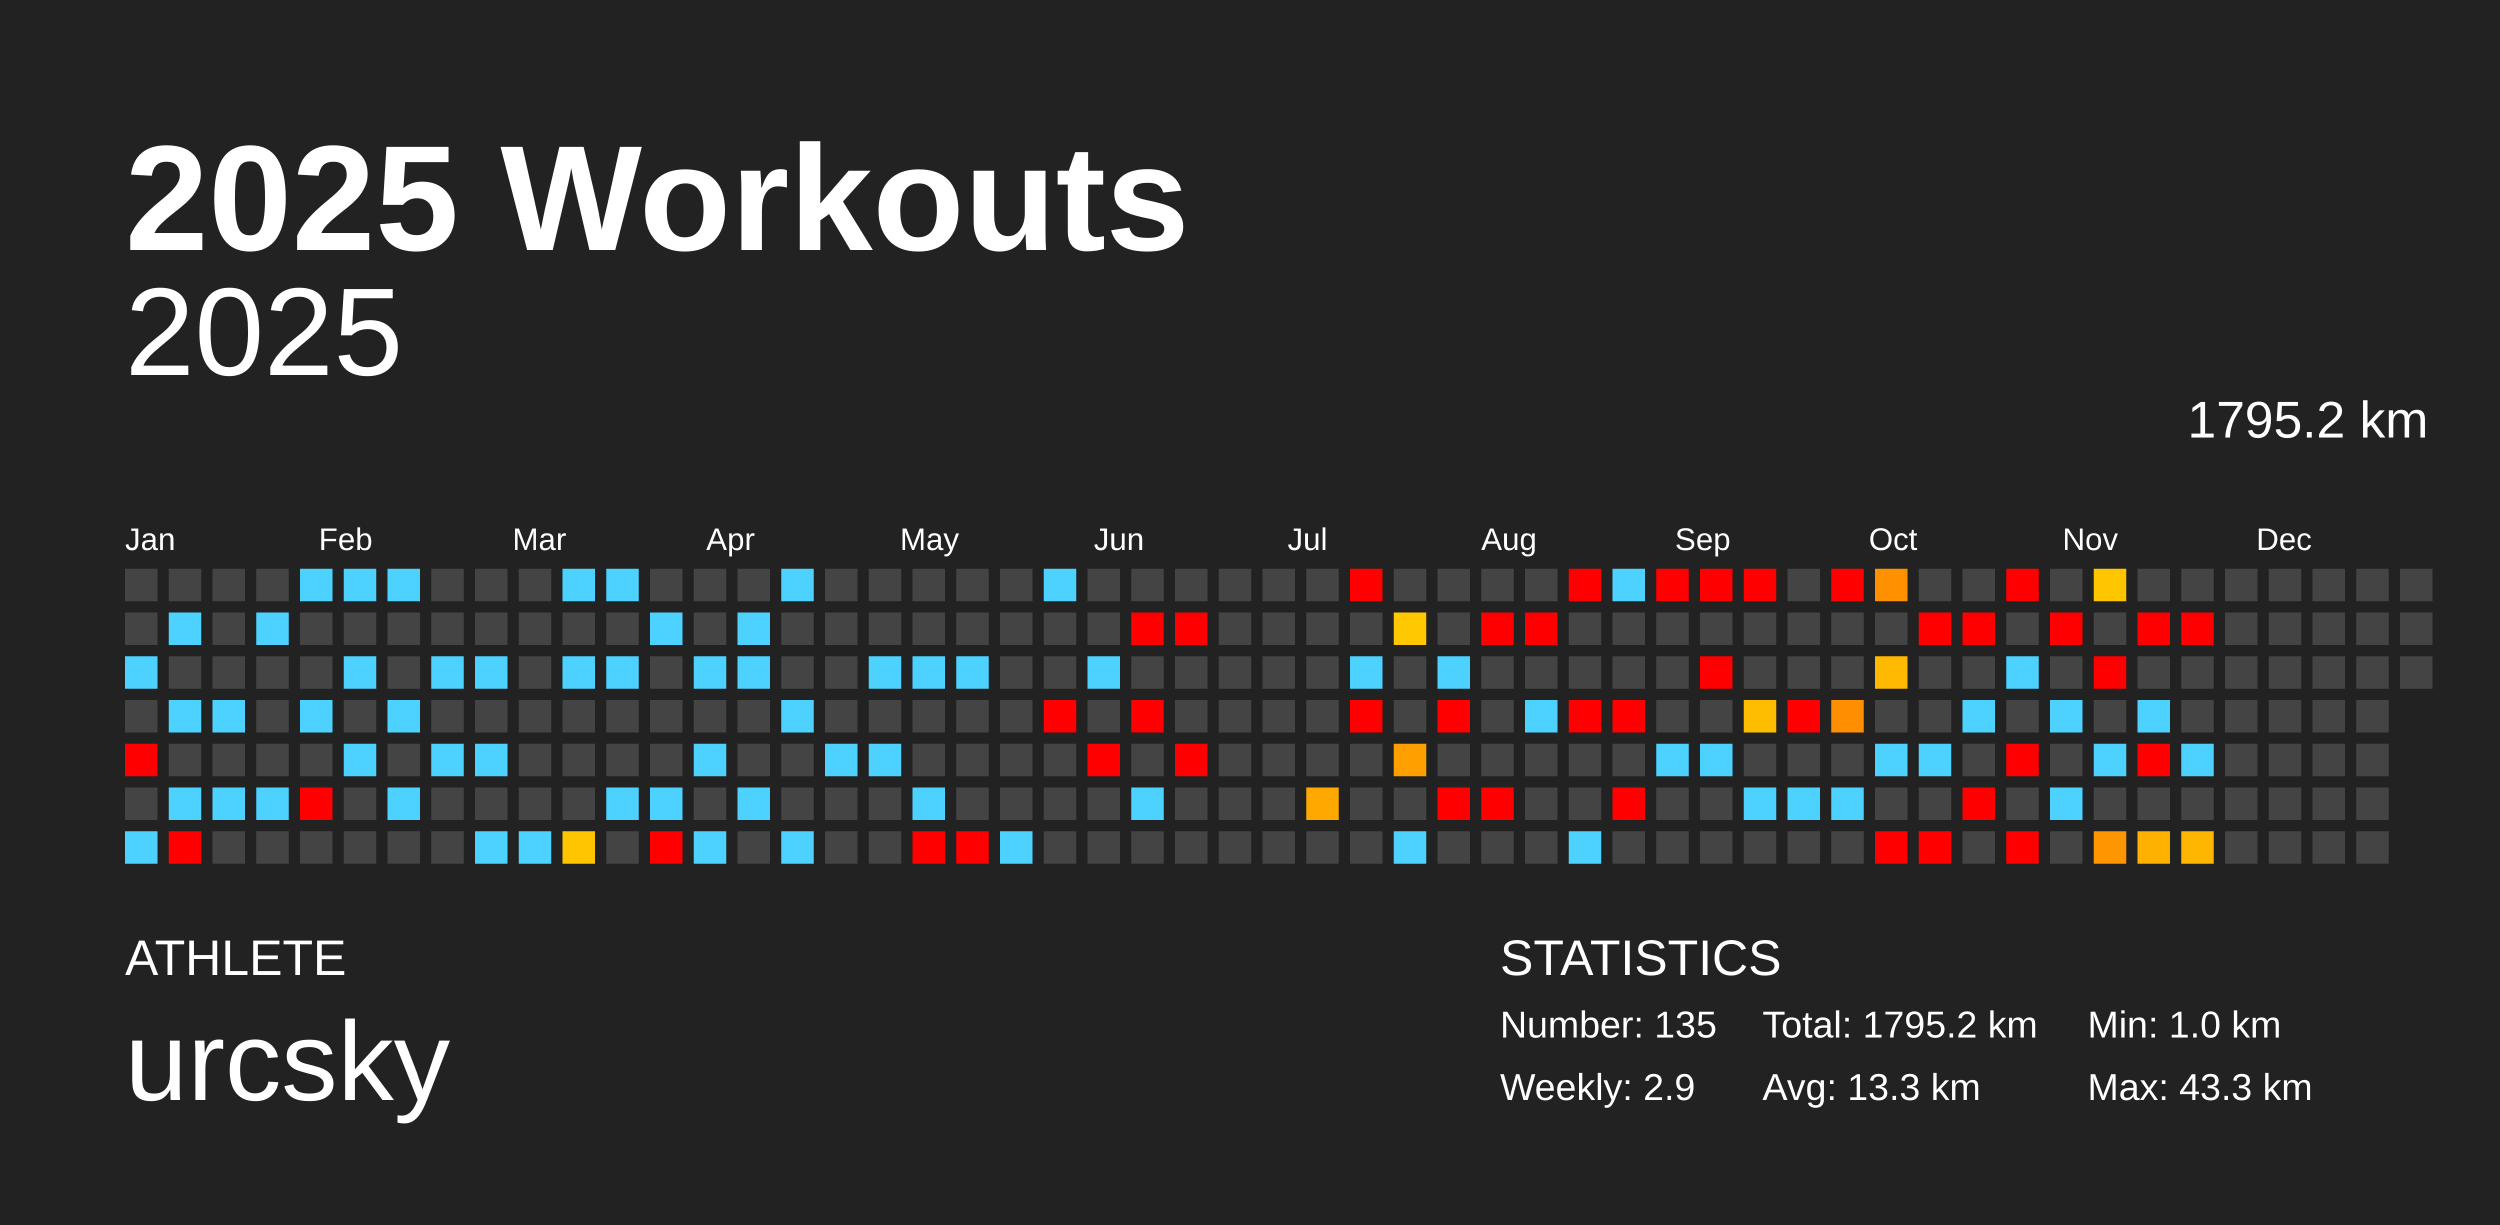
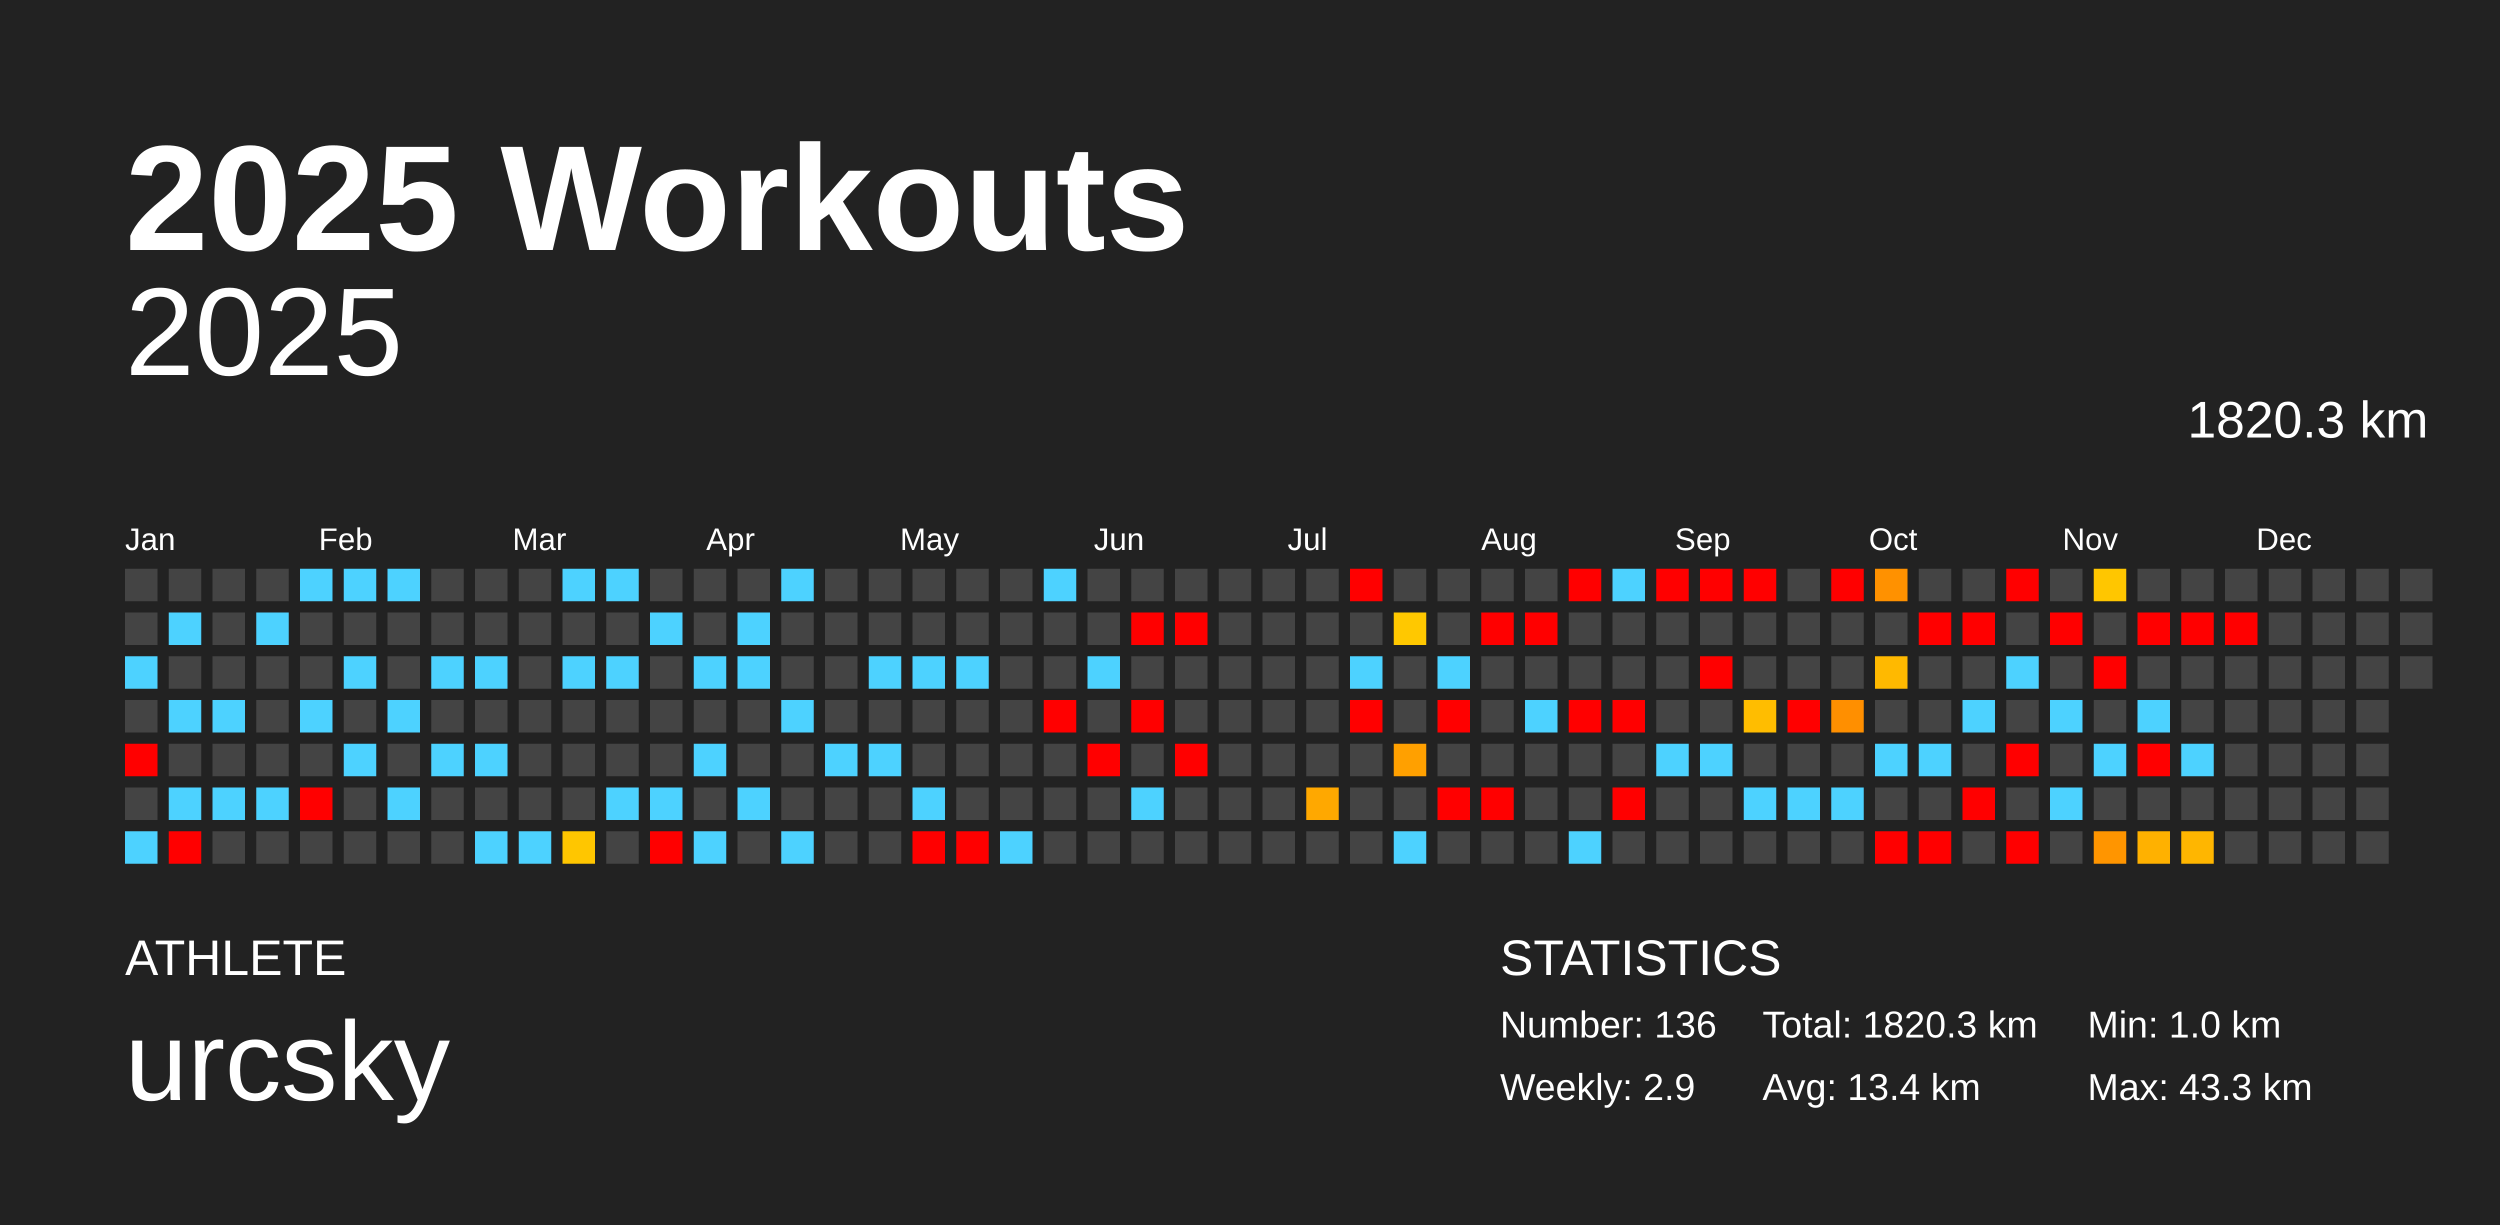
<svg xmlns="http://www.w3.org/2000/svg" baseProfile="full" height="98mm" version="1.1" viewBox="0,0,200,98" width="200mm">
  <defs />
  <rect fill="#222222" height="98" width="200" x="0" y="0" />
  <text fill="#FFFFFF" style="font-size:12px; font-family:Arial; font-weight:bold;" x="10" y="20">2025 Workouts</text>
  <text fill="#FFFFFF" style="font-size:4px; font-family:Arial" x="10" y="78">ATHLETE</text>
  <text fill="#FFFFFF" style="font-size:9px; font-family:Arial" x="10" y="88">urcsky</text>
  <text fill="#FFFFFF" style="font-size:4px; font-family:Arial" x="120" y="78">STATISTICS</text>
-   <text fill="#FFFFFF" style="font-size:3px; font-family:Arial" x="120" y="83">Number: 135</text>
+   <text fill="#FFFFFF" style="font-size:3px; font-family:Arial" x="120" y="83">Number: 136</text>
  <text fill="#FFFFFF" style="font-size:3px; font-family:Arial" x="120" y="88">Weekly: 2.9</text>
-   <text fill="#FFFFFF" style="font-size:3px; font-family:Arial" x="141" y="83">Total: 1795.2 km</text>
-   <text fill="#FFFFFF" style="font-size:3px; font-family:Arial" x="141" y="88">Avg: 13.3 km</text>
+   <text fill="#FFFFFF" style="font-size:3px; font-family:Arial" x="141" y="83">Total: 1820.3 km</text>
+   <text fill="#FFFFFF" style="font-size:3px; font-family:Arial" x="141" y="88">Avg: 13.4 km</text>
  <text fill="#FFFFFF" style="font-size:3px; font-family:Arial" x="167" y="83">Min: 1.0 km</text>
  <text fill="#FFFFFF" style="font-size:3px; font-family:Arial" x="167" y="88">Max: 43.3 km</text>
  <text alignment-baseline="hanging" fill="#FFFFFF" style="font-size:10.0px; font-family:Arial;" x="10" y="30">2025</text>
-   <text alignment-baseline="hanging" fill="#FFFFFF" style="font-size:4.125px; font-family:Arial;" x="175" y="35">1795.2 km</text>
+   <text alignment-baseline="hanging" fill="#FFFFFF" style="font-size:4.125px; font-family:Arial;" x="175" y="35">1820.3 km</text>
  <text fill="#FFFFFF" style="font-size:2.5px; font-family:Arial" x="10.0" y="44">Jan</text>
  <text fill="#FFFFFF" style="font-size:2.5px; font-family:Arial" x="25.5" y="44">Feb</text>
  <text fill="#FFFFFF" style="font-size:2.5px; font-family:Arial" x="41.0" y="44">Mar</text>
  <text fill="#FFFFFF" style="font-size:2.5px; font-family:Arial" x="56.5" y="44">Apr</text>
  <text fill="#FFFFFF" style="font-size:2.5px; font-family:Arial" x="72.0" y="44">May</text>
  <text fill="#FFFFFF" style="font-size:2.5px; font-family:Arial" x="87.5" y="44">Jun</text>
  <text fill="#FFFFFF" style="font-size:2.5px; font-family:Arial" x="103.0" y="44">Jul</text>
  <text fill="#FFFFFF" style="font-size:2.5px; font-family:Arial" x="118.5" y="44">Aug</text>
  <text fill="#FFFFFF" style="font-size:2.5px; font-family:Arial" x="134.0" y="44">Sep</text>
  <text fill="#FFFFFF" style="font-size:2.5px; font-family:Arial" x="149.5" y="44">Oct</text>
  <text fill="#FFFFFF" style="font-size:2.5px; font-family:Arial" x="165.0" y="44">Nov</text>
  <text fill="#FFFFFF" style="font-size:2.5px; font-family:Arial" x="180.5" y="44">Dec</text>
  <rect fill="#444444" height="2.6" width="2.6" x="10.0" y="45.5" />
  <rect fill="#444444" height="2.6" width="2.6" x="10.0" y="49.0" />
  <rect fill="#4dd2ff" height="2.6" width="2.6" x="10.0" y="52.5" />
  <rect fill="#444444" height="2.6" width="2.6" x="10.0" y="56.0" />
  <rect fill="red" height="2.6" width="2.6" x="10.0" y="59.5" />
  <rect fill="#444444" height="2.6" width="2.6" x="10.0" y="63.0" />
  <rect fill="#4dd2ff" height="2.6" width="2.6" x="10.0" y="66.5" />
  <rect fill="#444444" height="2.6" width="2.6" x="13.5" y="45.5" />
  <rect fill="#4dd2ff" height="2.6" width="2.6" x="13.5" y="49.0" />
  <rect fill="#444444" height="2.6" width="2.6" x="13.5" y="52.5" />
  <rect fill="#4dd2ff" height="2.6" width="2.6" x="13.5" y="56.0" />
  <rect fill="#444444" height="2.6" width="2.6" x="13.5" y="59.5" />
  <rect fill="#4dd2ff" height="2.6" width="2.6" x="13.5" y="63.0" />
  <rect fill="red" height="2.6" width="2.6" x="13.5" y="66.5" />
  <rect fill="#444444" height="2.6" width="2.6" x="17.0" y="45.5" />
  <rect fill="#444444" height="2.6" width="2.6" x="17.0" y="49.0" />
  <rect fill="#444444" height="2.6" width="2.6" x="17.0" y="52.5" />
  <rect fill="#4dd2ff" height="2.6" width="2.6" x="17.0" y="56.0" />
  <rect fill="#444444" height="2.6" width="2.6" x="17.0" y="59.5" />
  <rect fill="#4dd2ff" height="2.6" width="2.6" x="17.0" y="63.0" />
  <rect fill="#444444" height="2.6" width="2.6" x="17.0" y="66.5" />
  <rect fill="#444444" height="2.6" width="2.6" x="20.5" y="45.5" />
  <rect fill="#4dd2ff" height="2.6" width="2.6" x="20.5" y="49.0" />
  <rect fill="#444444" height="2.6" width="2.6" x="20.5" y="52.5" />
  <rect fill="#444444" height="2.6" width="2.6" x="20.5" y="56.0" />
  <rect fill="#444444" height="2.6" width="2.6" x="20.5" y="59.5" />
  <rect fill="#4dd2ff" height="2.6" width="2.6" x="20.5" y="63.0" />
  <rect fill="#444444" height="2.6" width="2.6" x="20.5" y="66.5" />
  <rect fill="#4dd2ff" height="2.6" width="2.6" x="24.0" y="45.5" />
  <rect fill="#444444" height="2.6" width="2.6" x="24.0" y="49.0" />
  <rect fill="#444444" height="2.6" width="2.6" x="24.0" y="52.5" />
  <rect fill="#4dd2ff" height="2.6" width="2.6" x="24.0" y="56.0" />
  <rect fill="#444444" height="2.6" width="2.6" x="24.0" y="59.5" />
  <rect fill="red" height="2.6" width="2.6" x="24.0" y="63.0" />
  <rect fill="#444444" height="2.6" width="2.6" x="24.0" y="66.5" />
  <rect fill="#4dd2ff" height="2.6" width="2.6" x="27.5" y="45.5" />
  <rect fill="#444444" height="2.6" width="2.6" x="27.5" y="49.0" />
  <rect fill="#4dd2ff" height="2.6" width="2.6" x="27.5" y="52.5" />
  <rect fill="#444444" height="2.6" width="2.6" x="27.5" y="56.0" />
  <rect fill="#4dd2ff" height="2.6" width="2.6" x="27.5" y="59.5" />
  <rect fill="#444444" height="2.6" width="2.6" x="27.5" y="63.0" />
  <rect fill="#444444" height="2.6" width="2.6" x="27.5" y="66.5" />
  <rect fill="#4dd2ff" height="2.6" width="2.6" x="31.0" y="45.5" />
  <rect fill="#444444" height="2.6" width="2.6" x="31.0" y="49.0" />
  <rect fill="#444444" height="2.6" width="2.6" x="31.0" y="52.5" />
  <rect fill="#4dd2ff" height="2.6" width="2.6" x="31.0" y="56.0" />
  <rect fill="#444444" height="2.6" width="2.6" x="31.0" y="59.5" />
  <rect fill="#4dd2ff" height="2.6" width="2.6" x="31.0" y="63.0" />
  <rect fill="#444444" height="2.6" width="2.6" x="31.0" y="66.5" />
  <rect fill="#444444" height="2.6" width="2.6" x="34.5" y="45.5" />
  <rect fill="#444444" height="2.6" width="2.6" x="34.5" y="49.0" />
  <rect fill="#4dd2ff" height="2.6" width="2.6" x="34.5" y="52.5" />
  <rect fill="#444444" height="2.6" width="2.6" x="34.5" y="56.0" />
  <rect fill="#4dd2ff" height="2.6" width="2.6" x="34.5" y="59.5" />
  <rect fill="#444444" height="2.6" width="2.6" x="34.5" y="63.0" />
  <rect fill="#444444" height="2.6" width="2.6" x="34.5" y="66.5" />
  <rect fill="#444444" height="2.6" width="2.6" x="38.0" y="45.5" />
  <rect fill="#444444" height="2.6" width="2.6" x="38.0" y="49.0" />
  <rect fill="#4dd2ff" height="2.6" width="2.6" x="38.0" y="52.5" />
  <rect fill="#444444" height="2.6" width="2.6" x="38.0" y="56.0" />
  <rect fill="#4dd2ff" height="2.6" width="2.6" x="38.0" y="59.5" />
  <rect fill="#444444" height="2.6" width="2.6" x="38.0" y="63.0" />
  <rect fill="#4dd2ff" height="2.6" width="2.6" x="38.0" y="66.5" />
  <rect fill="#444444" height="2.6" width="2.6" x="41.5" y="45.5" />
  <rect fill="#444444" height="2.6" width="2.6" x="41.5" y="49.0" />
  <rect fill="#444444" height="2.6" width="2.6" x="41.5" y="52.5" />
  <rect fill="#444444" height="2.6" width="2.6" x="41.5" y="56.0" />
  <rect fill="#444444" height="2.6" width="2.6" x="41.5" y="59.5" />
  <rect fill="#444444" height="2.6" width="2.6" x="41.5" y="63.0" />
  <rect fill="#4dd2ff" height="2.6" width="2.6" x="41.5" y="66.5" />
  <rect fill="#4dd2ff" height="2.6" width="2.6" x="45.0" y="45.5" />
  <rect fill="#444444" height="2.6" width="2.6" x="45.0" y="49.0" />
  <rect fill="#4dd2ff" height="2.6" width="2.6" x="45.0" y="52.5" />
  <rect fill="#444444" height="2.6" width="2.6" x="45.0" y="56.0" />
  <rect fill="#444444" height="2.6" width="2.6" x="45.0" y="59.5" />
  <rect fill="#444444" height="2.6" width="2.6" x="45.0" y="63.0" />
  <rect fill="#ffc600" height="2.6" width="2.6" x="45.0" y="66.5" />
  <rect fill="#4dd2ff" height="2.6" width="2.6" x="48.5" y="45.5" />
  <rect fill="#444444" height="2.6" width="2.6" x="48.5" y="49.0" />
  <rect fill="#4dd2ff" height="2.6" width="2.6" x="48.5" y="52.5" />
  <rect fill="#444444" height="2.6" width="2.6" x="48.5" y="56.0" />
  <rect fill="#444444" height="2.6" width="2.6" x="48.5" y="59.5" />
  <rect fill="#4dd2ff" height="2.6" width="2.6" x="48.5" y="63.0" />
  <rect fill="#444444" height="2.6" width="2.6" x="48.5" y="66.5" />
  <rect fill="#444444" height="2.6" width="2.6" x="52.0" y="45.5" />
  <rect fill="#4dd2ff" height="2.6" width="2.6" x="52.0" y="49.0" />
  <rect fill="#444444" height="2.6" width="2.6" x="52.0" y="52.5" />
  <rect fill="#444444" height="2.6" width="2.6" x="52.0" y="56.0" />
  <rect fill="#444444" height="2.6" width="2.6" x="52.0" y="59.5" />
  <rect fill="#4dd2ff" height="2.6" width="2.6" x="52.0" y="63.0" />
  <rect fill="red" height="2.6" width="2.6" x="52.0" y="66.5" />
  <rect fill="#444444" height="2.6" width="2.6" x="55.5" y="45.5" />
  <rect fill="#444444" height="2.6" width="2.6" x="55.5" y="49.0" />
  <rect fill="#4dd2ff" height="2.6" width="2.6" x="55.5" y="52.5" />
  <rect fill="#444444" height="2.6" width="2.6" x="55.5" y="56.0" />
  <rect fill="#4dd2ff" height="2.6" width="2.6" x="55.5" y="59.5" />
  <rect fill="#444444" height="2.6" width="2.6" x="55.5" y="63.0" />
  <rect fill="#4dd2ff" height="2.6" width="2.6" x="55.5" y="66.5" />
  <rect fill="#444444" height="2.6" width="2.6" x="59.0" y="45.5" />
  <rect fill="#4dd2ff" height="2.6" width="2.6" x="59.0" y="49.0" />
  <rect fill="#4dd2ff" height="2.6" width="2.6" x="59.0" y="52.5" />
  <rect fill="#444444" height="2.6" width="2.6" x="59.0" y="56.0" />
  <rect fill="#444444" height="2.6" width="2.6" x="59.0" y="59.5" />
  <rect fill="#4dd2ff" height="2.6" width="2.6" x="59.0" y="63.0" />
  <rect fill="#444444" height="2.6" width="2.6" x="59.0" y="66.5" />
  <rect fill="#4dd2ff" height="2.6" width="2.6" x="62.5" y="45.5" />
  <rect fill="#444444" height="2.6" width="2.6" x="62.5" y="49.0" />
  <rect fill="#444444" height="2.6" width="2.6" x="62.5" y="52.5" />
  <rect fill="#4dd2ff" height="2.6" width="2.6" x="62.5" y="56.0" />
  <rect fill="#444444" height="2.6" width="2.6" x="62.5" y="59.5" />
  <rect fill="#444444" height="2.6" width="2.6" x="62.5" y="63.0" />
  <rect fill="#4dd2ff" height="2.6" width="2.6" x="62.5" y="66.5" />
  <rect fill="#444444" height="2.6" width="2.6" x="66.0" y="45.5" />
  <rect fill="#444444" height="2.6" width="2.6" x="66.0" y="49.0" />
  <rect fill="#444444" height="2.6" width="2.6" x="66.0" y="52.5" />
  <rect fill="#444444" height="2.6" width="2.6" x="66.0" y="56.0" />
  <rect fill="#4dd2ff" height="2.6" width="2.6" x="66.0" y="59.5" />
  <rect fill="#444444" height="2.6" width="2.6" x="66.0" y="63.0" />
  <rect fill="#444444" height="2.6" width="2.6" x="66.0" y="66.5" />
  <rect fill="#444444" height="2.6" width="2.6" x="69.5" y="45.5" />
  <rect fill="#444444" height="2.6" width="2.6" x="69.5" y="49.0" />
  <rect fill="#4dd2ff" height="2.6" width="2.6" x="69.5" y="52.5" />
  <rect fill="#444444" height="2.6" width="2.6" x="69.5" y="56.0" />
  <rect fill="#4dd2ff" height="2.6" width="2.6" x="69.5" y="59.5" />
  <rect fill="#444444" height="2.6" width="2.6" x="69.5" y="63.0" />
  <rect fill="#444444" height="2.6" width="2.6" x="69.5" y="66.5" />
  <rect fill="#444444" height="2.6" width="2.6" x="73.0" y="45.5" />
  <rect fill="#444444" height="2.6" width="2.6" x="73.0" y="49.0" />
  <rect fill="#4dd2ff" height="2.6" width="2.6" x="73.0" y="52.5" />
  <rect fill="#444444" height="2.6" width="2.6" x="73.0" y="56.0" />
  <rect fill="#444444" height="2.6" width="2.6" x="73.0" y="59.5" />
  <rect fill="#4dd2ff" height="2.6" width="2.6" x="73.0" y="63.0" />
  <rect fill="red" height="2.6" width="2.6" x="73.0" y="66.5" />
  <rect fill="#444444" height="2.6" width="2.6" x="76.5" y="45.5" />
  <rect fill="#444444" height="2.6" width="2.6" x="76.5" y="49.0" />
  <rect fill="#4dd2ff" height="2.6" width="2.6" x="76.5" y="52.5" />
  <rect fill="#444444" height="2.6" width="2.6" x="76.5" y="56.0" />
  <rect fill="#444444" height="2.6" width="2.6" x="76.5" y="59.5" />
  <rect fill="#444444" height="2.6" width="2.6" x="76.5" y="63.0" />
  <rect fill="red" height="2.6" width="2.6" x="76.5" y="66.5" />
  <rect fill="#444444" height="2.6" width="2.6" x="80.0" y="45.5" />
  <rect fill="#444444" height="2.6" width="2.6" x="80.0" y="49.0" />
  <rect fill="#444444" height="2.6" width="2.6" x="80.0" y="52.5" />
  <rect fill="#444444" height="2.6" width="2.6" x="80.0" y="56.0" />
  <rect fill="#444444" height="2.6" width="2.6" x="80.0" y="59.5" />
  <rect fill="#444444" height="2.6" width="2.6" x="80.0" y="63.0" />
  <rect fill="#4dd2ff" height="2.6" width="2.6" x="80.0" y="66.5" />
  <rect fill="#4dd2ff" height="2.6" width="2.6" x="83.5" y="45.5" />
  <rect fill="#444444" height="2.6" width="2.6" x="83.5" y="49.0" />
  <rect fill="#444444" height="2.6" width="2.6" x="83.5" y="52.5" />
  <rect fill="red" height="2.6" width="2.6" x="83.5" y="56.0" />
  <rect fill="#444444" height="2.6" width="2.6" x="83.5" y="59.5" />
  <rect fill="#444444" height="2.6" width="2.6" x="83.5" y="63.0" />
  <rect fill="#444444" height="2.6" width="2.6" x="83.5" y="66.5" />
  <rect fill="#444444" height="2.6" width="2.6" x="87.0" y="45.5" />
  <rect fill="#444444" height="2.6" width="2.6" x="87.0" y="49.0" />
  <rect fill="#4dd2ff" height="2.6" width="2.6" x="87.0" y="52.5" />
  <rect fill="#444444" height="2.6" width="2.6" x="87.0" y="56.0" />
  <rect fill="red" height="2.6" width="2.6" x="87.0" y="59.5" />
  <rect fill="#444444" height="2.6" width="2.6" x="87.0" y="63.0" />
  <rect fill="#444444" height="2.6" width="2.6" x="87.0" y="66.5" />
  <rect fill="#444444" height="2.6" width="2.6" x="90.5" y="45.5" />
  <rect fill="red" height="2.6" width="2.6" x="90.5" y="49.0" />
  <rect fill="#444444" height="2.6" width="2.6" x="90.5" y="52.5" />
  <rect fill="red" height="2.6" width="2.6" x="90.5" y="56.0" />
  <rect fill="#444444" height="2.6" width="2.6" x="90.5" y="59.5" />
  <rect fill="#4dd2ff" height="2.6" width="2.6" x="90.5" y="63.0" />
  <rect fill="#444444" height="2.6" width="2.6" x="90.5" y="66.5" />
  <rect fill="#444444" height="2.6" width="2.6" x="94.0" y="45.5" />
  <rect fill="red" height="2.6" width="2.6" x="94.0" y="49.0" />
  <rect fill="#444444" height="2.6" width="2.6" x="94.0" y="52.5" />
  <rect fill="#444444" height="2.6" width="2.6" x="94.0" y="56.0" />
  <rect fill="red" height="2.6" width="2.6" x="94.0" y="59.5" />
  <rect fill="#444444" height="2.6" width="2.6" x="94.0" y="63.0" />
  <rect fill="#444444" height="2.6" width="2.6" x="94.0" y="66.5" />
  <rect fill="#444444" height="2.6" width="2.6" x="97.5" y="45.5" />
  <rect fill="#444444" height="2.6" width="2.6" x="97.5" y="49.0" />
  <rect fill="#444444" height="2.6" width="2.6" x="97.5" y="52.5" />
  <rect fill="#444444" height="2.6" width="2.6" x="97.5" y="56.0" />
  <rect fill="#444444" height="2.6" width="2.6" x="97.5" y="59.5" />
  <rect fill="#444444" height="2.6" width="2.6" x="97.5" y="63.0" />
  <rect fill="#444444" height="2.6" width="2.6" x="97.5" y="66.5" />
  <rect fill="#444444" height="2.6" width="2.6" x="101.0" y="45.5" />
  <rect fill="#444444" height="2.6" width="2.6" x="101.0" y="49.0" />
  <rect fill="#444444" height="2.6" width="2.6" x="101.0" y="52.5" />
  <rect fill="#444444" height="2.6" width="2.6" x="101.0" y="56.0" />
  <rect fill="#444444" height="2.6" width="2.6" x="101.0" y="59.5" />
  <rect fill="#444444" height="2.6" width="2.6" x="101.0" y="63.0" />
  <rect fill="#444444" height="2.6" width="2.6" x="101.0" y="66.5" />
  <rect fill="#444444" height="2.6" width="2.6" x="104.5" y="45.5" />
  <rect fill="#444444" height="2.6" width="2.6" x="104.5" y="49.0" />
  <rect fill="#444444" height="2.6" width="2.6" x="104.5" y="52.5" />
  <rect fill="#444444" height="2.6" width="2.6" x="104.5" y="56.0" />
  <rect fill="#444444" height="2.6" width="2.6" x="104.5" y="59.5" />
  <rect fill="#ffa800" height="2.6" width="2.6" x="104.5" y="63.0" />
  <rect fill="#444444" height="2.6" width="2.6" x="104.5" y="66.5" />
  <rect fill="red" height="2.6" width="2.6" x="108.0" y="45.5" />
  <rect fill="#444444" height="2.6" width="2.6" x="108.0" y="49.0" />
  <rect fill="#4dd2ff" height="2.6" width="2.6" x="108.0" y="52.5" />
  <rect fill="red" height="2.6" width="2.6" x="108.0" y="56.0" />
  <rect fill="#444444" height="2.6" width="2.6" x="108.0" y="59.5" />
  <rect fill="#444444" height="2.6" width="2.6" x="108.0" y="63.0" />
  <rect fill="#444444" height="2.6" width="2.6" x="108.0" y="66.5" />
  <rect fill="#444444" height="2.6" width="2.6" x="111.5" y="45.5" />
  <rect fill="#ffc800" height="2.6" width="2.6" x="111.5" y="49.0" />
  <rect fill="#444444" height="2.6" width="2.6" x="111.5" y="52.5" />
  <rect fill="#444444" height="2.6" width="2.6" x="111.5" y="56.0" />
  <rect fill="#ffa000" height="2.6" width="2.6" x="111.5" y="59.5" />
  <rect fill="#444444" height="2.6" width="2.6" x="111.5" y="63.0" />
  <rect fill="#4dd2ff" height="2.6" width="2.6" x="111.5" y="66.5" />
  <rect fill="#444444" height="2.6" width="2.6" x="115.0" y="45.5" />
  <rect fill="#444444" height="2.6" width="2.6" x="115.0" y="49.0" />
  <rect fill="#4dd2ff" height="2.6" width="2.6" x="115.0" y="52.5" />
  <rect fill="red" height="2.6" width="2.6" x="115.0" y="56.0" />
  <rect fill="#444444" height="2.6" width="2.6" x="115.0" y="59.5" />
  <rect fill="red" height="2.6" width="2.6" x="115.0" y="63.0" />
  <rect fill="#444444" height="2.6" width="2.6" x="115.0" y="66.5" />
  <rect fill="#444444" height="2.6" width="2.6" x="118.5" y="45.5" />
  <rect fill="red" height="2.6" width="2.6" x="118.5" y="49.0" />
  <rect fill="#444444" height="2.6" width="2.6" x="118.5" y="52.5" />
  <rect fill="#444444" height="2.6" width="2.6" x="118.5" y="56.0" />
  <rect fill="#444444" height="2.6" width="2.6" x="118.5" y="59.5" />
  <rect fill="red" height="2.6" width="2.6" x="118.5" y="63.0" />
  <rect fill="#444444" height="2.6" width="2.6" x="118.5" y="66.5" />
  <rect fill="#444444" height="2.6" width="2.6" x="122.0" y="45.5" />
  <rect fill="red" height="2.6" width="2.6" x="122.0" y="49.0" />
  <rect fill="#444444" height="2.6" width="2.6" x="122.0" y="52.5" />
  <rect fill="#4dd2ff" height="2.6" width="2.6" x="122.0" y="56.0" />
  <rect fill="#444444" height="2.6" width="2.6" x="122.0" y="59.5" />
  <rect fill="#444444" height="2.6" width="2.6" x="122.0" y="63.0" />
  <rect fill="#444444" height="2.6" width="2.6" x="122.0" y="66.5" />
  <rect fill="red" height="2.6" width="2.6" x="125.5" y="45.5" />
  <rect fill="#444444" height="2.6" width="2.6" x="125.5" y="49.0" />
  <rect fill="#444444" height="2.6" width="2.6" x="125.5" y="52.5" />
  <rect fill="red" height="2.6" width="2.6" x="125.5" y="56.0" />
  <rect fill="#444444" height="2.6" width="2.6" x="125.5" y="59.5" />
  <rect fill="#444444" height="2.6" width="2.6" x="125.5" y="63.0" />
  <rect fill="#4dd2ff" height="2.6" width="2.6" x="125.5" y="66.5" />
  <rect fill="#4dd2ff" height="2.6" width="2.6" x="129.0" y="45.5" />
  <rect fill="#444444" height="2.6" width="2.6" x="129.0" y="49.0" />
  <rect fill="#444444" height="2.6" width="2.6" x="129.0" y="52.5" />
  <rect fill="red" height="2.6" width="2.6" x="129.0" y="56.0" />
  <rect fill="#444444" height="2.6" width="2.6" x="129.0" y="59.5" />
  <rect fill="red" height="2.6" width="2.6" x="129.0" y="63.0" />
  <rect fill="#444444" height="2.6" width="2.6" x="129.0" y="66.5" />
  <rect fill="red" height="2.6" width="2.6" x="132.5" y="45.5" />
  <rect fill="#444444" height="2.6" width="2.6" x="132.5" y="49.0" />
  <rect fill="#444444" height="2.6" width="2.6" x="132.5" y="52.5" />
  <rect fill="#444444" height="2.6" width="2.6" x="132.5" y="56.0" />
  <rect fill="#4dd2ff" height="2.6" width="2.6" x="132.5" y="59.5" />
  <rect fill="#444444" height="2.6" width="2.6" x="132.5" y="63.0" />
  <rect fill="#444444" height="2.6" width="2.6" x="132.5" y="66.5" />
  <rect fill="red" height="2.6" width="2.6" x="136.0" y="45.5" />
  <rect fill="#444444" height="2.6" width="2.6" x="136.0" y="49.0" />
  <rect fill="red" height="2.6" width="2.6" x="136.0" y="52.5" />
  <rect fill="#444444" height="2.6" width="2.6" x="136.0" y="56.0" />
  <rect fill="#4dd2ff" height="2.6" width="2.6" x="136.0" y="59.5" />
  <rect fill="#444444" height="2.6" width="2.6" x="136.0" y="63.0" />
  <rect fill="#444444" height="2.6" width="2.6" x="136.0" y="66.5" />
  <rect fill="red" height="2.6" width="2.6" x="139.5" y="45.5" />
  <rect fill="#444444" height="2.6" width="2.6" x="139.5" y="49.0" />
  <rect fill="#444444" height="2.6" width="2.6" x="139.5" y="52.5" />
  <rect fill="#ffbd00" height="2.6" width="2.6" x="139.5" y="56.0" />
  <rect fill="#444444" height="2.6" width="2.6" x="139.5" y="59.5" />
  <rect fill="#4dd2ff" height="2.6" width="2.6" x="139.5" y="63.0" />
  <rect fill="#444444" height="2.6" width="2.6" x="139.5" y="66.5" />
  <rect fill="#444444" height="2.6" width="2.6" x="143.0" y="45.5" />
  <rect fill="#444444" height="2.6" width="2.6" x="143.0" y="49.0" />
  <rect fill="#444444" height="2.6" width="2.6" x="143.0" y="52.5" />
  <rect fill="red" height="2.6" width="2.6" x="143.0" y="56.0" />
  <rect fill="#444444" height="2.6" width="2.6" x="143.0" y="59.5" />
  <rect fill="#4dd2ff" height="2.6" width="2.6" x="143.0" y="63.0" />
  <rect fill="#444444" height="2.6" width="2.6" x="143.0" y="66.5" />
  <rect fill="red" height="2.6" width="2.6" x="146.5" y="45.5" />
  <rect fill="#444444" height="2.6" width="2.6" x="146.5" y="49.0" />
  <rect fill="#444444" height="2.6" width="2.6" x="146.5" y="52.5" />
  <rect fill="#ff8f00" height="2.6" width="2.6" x="146.5" y="56.0" />
  <rect fill="#444444" height="2.6" width="2.6" x="146.5" y="59.5" />
  <rect fill="#4dd2ff" height="2.6" width="2.6" x="146.5" y="63.0" />
  <rect fill="#444444" height="2.6" width="2.6" x="146.5" y="66.5" />
  <rect fill="#ff9100" height="2.6" width="2.6" x="150.0" y="45.5" />
  <rect fill="#444444" height="2.6" width="2.6" x="150.0" y="49.0" />
  <rect fill="#ffb900" height="2.6" width="2.6" x="150.0" y="52.5" />
  <rect fill="#444444" height="2.6" width="2.6" x="150.0" y="56.0" />
  <rect fill="#4dd2ff" height="2.6" width="2.6" x="150.0" y="59.5" />
  <rect fill="#444444" height="2.6" width="2.6" x="150.0" y="63.0" />
  <rect fill="red" height="2.6" width="2.6" x="150.0" y="66.5" />
  <rect fill="#444444" height="2.6" width="2.6" x="153.5" y="45.5" />
  <rect fill="red" height="2.6" width="2.6" x="153.5" y="49.0" />
  <rect fill="#444444" height="2.6" width="2.6" x="153.5" y="52.5" />
  <rect fill="#444444" height="2.6" width="2.6" x="153.5" y="56.0" />
  <rect fill="#4dd2ff" height="2.6" width="2.6" x="153.5" y="59.5" />
  <rect fill="#444444" height="2.6" width="2.6" x="153.5" y="63.0" />
  <rect fill="red" height="2.6" width="2.6" x="153.5" y="66.5" />
  <rect fill="#444444" height="2.6" width="2.6" x="157.0" y="45.5" />
  <rect fill="red" height="2.6" width="2.6" x="157.0" y="49.0" />
  <rect fill="#444444" height="2.6" width="2.6" x="157.0" y="52.5" />
  <rect fill="#4dd2ff" height="2.6" width="2.6" x="157.0" y="56.0" />
  <rect fill="#444444" height="2.6" width="2.6" x="157.0" y="59.5" />
  <rect fill="red" height="2.6" width="2.6" x="157.0" y="63.0" />
  <rect fill="#444444" height="2.6" width="2.6" x="157.0" y="66.5" />
  <rect fill="red" height="2.6" width="2.6" x="160.5" y="45.5" />
  <rect fill="#444444" height="2.6" width="2.6" x="160.5" y="49.0" />
  <rect fill="#4dd2ff" height="2.6" width="2.6" x="160.5" y="52.5" />
  <rect fill="#444444" height="2.6" width="2.6" x="160.5" y="56.0" />
  <rect fill="red" height="2.6" width="2.6" x="160.5" y="59.5" />
  <rect fill="#444444" height="2.6" width="2.6" x="160.5" y="63.0" />
  <rect fill="red" height="2.6" width="2.6" x="160.5" y="66.5" />
  <rect fill="#444444" height="2.6" width="2.6" x="164.0" y="45.5" />
  <rect fill="red" height="2.6" width="2.6" x="164.0" y="49.0" />
  <rect fill="#444444" height="2.6" width="2.6" x="164.0" y="52.5" />
  <rect fill="#4dd2ff" height="2.6" width="2.6" x="164.0" y="56.0" />
  <rect fill="#444444" height="2.6" width="2.6" x="164.0" y="59.5" />
  <rect fill="#4dd2ff" height="2.6" width="2.6" x="164.0" y="63.0" />
  <rect fill="#444444" height="2.6" width="2.6" x="164.0" y="66.5" />
  <rect fill="#ffc600" height="2.6" width="2.6" x="167.5" y="45.5" />
  <rect fill="#444444" height="2.6" width="2.6" x="167.5" y="49.0" />
  <rect fill="red" height="2.6" width="2.6" x="167.5" y="52.5" />
  <rect fill="#444444" height="2.6" width="2.6" x="167.5" y="56.0" />
  <rect fill="#4dd2ff" height="2.6" width="2.6" x="167.5" y="59.5" />
  <rect fill="#444444" height="2.6" width="2.6" x="167.5" y="63.0" />
  <rect fill="#ff9500" height="2.6" width="2.6" x="167.5" y="66.5" />
  <rect fill="#444444" height="2.6" width="2.6" x="171.0" y="45.5" />
  <rect fill="red" height="2.6" width="2.6" x="171.0" y="49.0" />
  <rect fill="#444444" height="2.6" width="2.6" x="171.0" y="52.5" />
  <rect fill="#4dd2ff" height="2.6" width="2.6" x="171.0" y="56.0" />
  <rect fill="red" height="2.6" width="2.6" x="171.0" y="59.5" />
  <rect fill="#444444" height="2.6" width="2.6" x="171.0" y="63.0" />
  <rect fill="#ffb100" height="2.6" width="2.6" x="171.0" y="66.5" />
  <rect fill="#444444" height="2.6" width="2.6" x="174.5" y="45.5" />
  <rect fill="red" height="2.6" width="2.6" x="174.5" y="49.0" />
  <rect fill="#444444" height="2.6" width="2.6" x="174.5" y="52.5" />
  <rect fill="#444444" height="2.6" width="2.6" x="174.5" y="56.0" />
  <rect fill="#4dd2ff" height="2.6" width="2.6" x="174.5" y="59.5" />
  <rect fill="#444444" height="2.6" width="2.6" x="174.5" y="63.0" />
  <rect fill="#ffb600" height="2.6" width="2.6" x="174.5" y="66.5" />
  <rect fill="#444444" height="2.6" width="2.6" x="178.0" y="45.5" />
-   <rect fill="#444444" height="2.6" width="2.6" x="178.0" y="49.0" />
+   <rect fill="red" height="2.6" width="2.6" x="178.0" y="49.0" />
  <rect fill="#444444" height="2.6" width="2.6" x="178.0" y="52.5" />
  <rect fill="#444444" height="2.6" width="2.6" x="178.0" y="56.0" />
  <rect fill="#444444" height="2.6" width="2.6" x="178.0" y="59.5" />
  <rect fill="#444444" height="2.6" width="2.6" x="178.0" y="63.0" />
  <rect fill="#444444" height="2.6" width="2.6" x="178.0" y="66.5" />
  <rect fill="#444444" height="2.6" width="2.6" x="181.5" y="45.5" />
  <rect fill="#444444" height="2.6" width="2.6" x="181.5" y="49.0" />
  <rect fill="#444444" height="2.6" width="2.6" x="181.5" y="52.5" />
  <rect fill="#444444" height="2.6" width="2.6" x="181.5" y="56.0" />
  <rect fill="#444444" height="2.6" width="2.6" x="181.5" y="59.5" />
  <rect fill="#444444" height="2.6" width="2.6" x="181.5" y="63.0" />
  <rect fill="#444444" height="2.6" width="2.6" x="181.5" y="66.5" />
  <rect fill="#444444" height="2.6" width="2.6" x="185.0" y="45.5" />
  <rect fill="#444444" height="2.6" width="2.6" x="185.0" y="49.0" />
  <rect fill="#444444" height="2.6" width="2.6" x="185.0" y="52.5" />
  <rect fill="#444444" height="2.6" width="2.6" x="185.0" y="56.0" />
  <rect fill="#444444" height="2.6" width="2.6" x="185.0" y="59.5" />
  <rect fill="#444444" height="2.6" width="2.6" x="185.0" y="63.0" />
  <rect fill="#444444" height="2.6" width="2.6" x="185.0" y="66.5" />
  <rect fill="#444444" height="2.6" width="2.6" x="188.5" y="45.5" />
  <rect fill="#444444" height="2.6" width="2.6" x="188.5" y="49.0" />
  <rect fill="#444444" height="2.6" width="2.6" x="188.5" y="52.5" />
  <rect fill="#444444" height="2.6" width="2.6" x="188.5" y="56.0" />
  <rect fill="#444444" height="2.6" width="2.6" x="188.5" y="59.5" />
  <rect fill="#444444" height="2.6" width="2.6" x="188.5" y="63.0" />
  <rect fill="#444444" height="2.6" width="2.6" x="188.5" y="66.5" />
  <rect fill="#444444" height="2.6" width="2.6" x="192.0" y="45.5" />
  <rect fill="#444444" height="2.6" width="2.6" x="192.0" y="49.0" />
  <rect fill="#444444" height="2.6" width="2.6" x="192.0" y="52.5" />
</svg>
